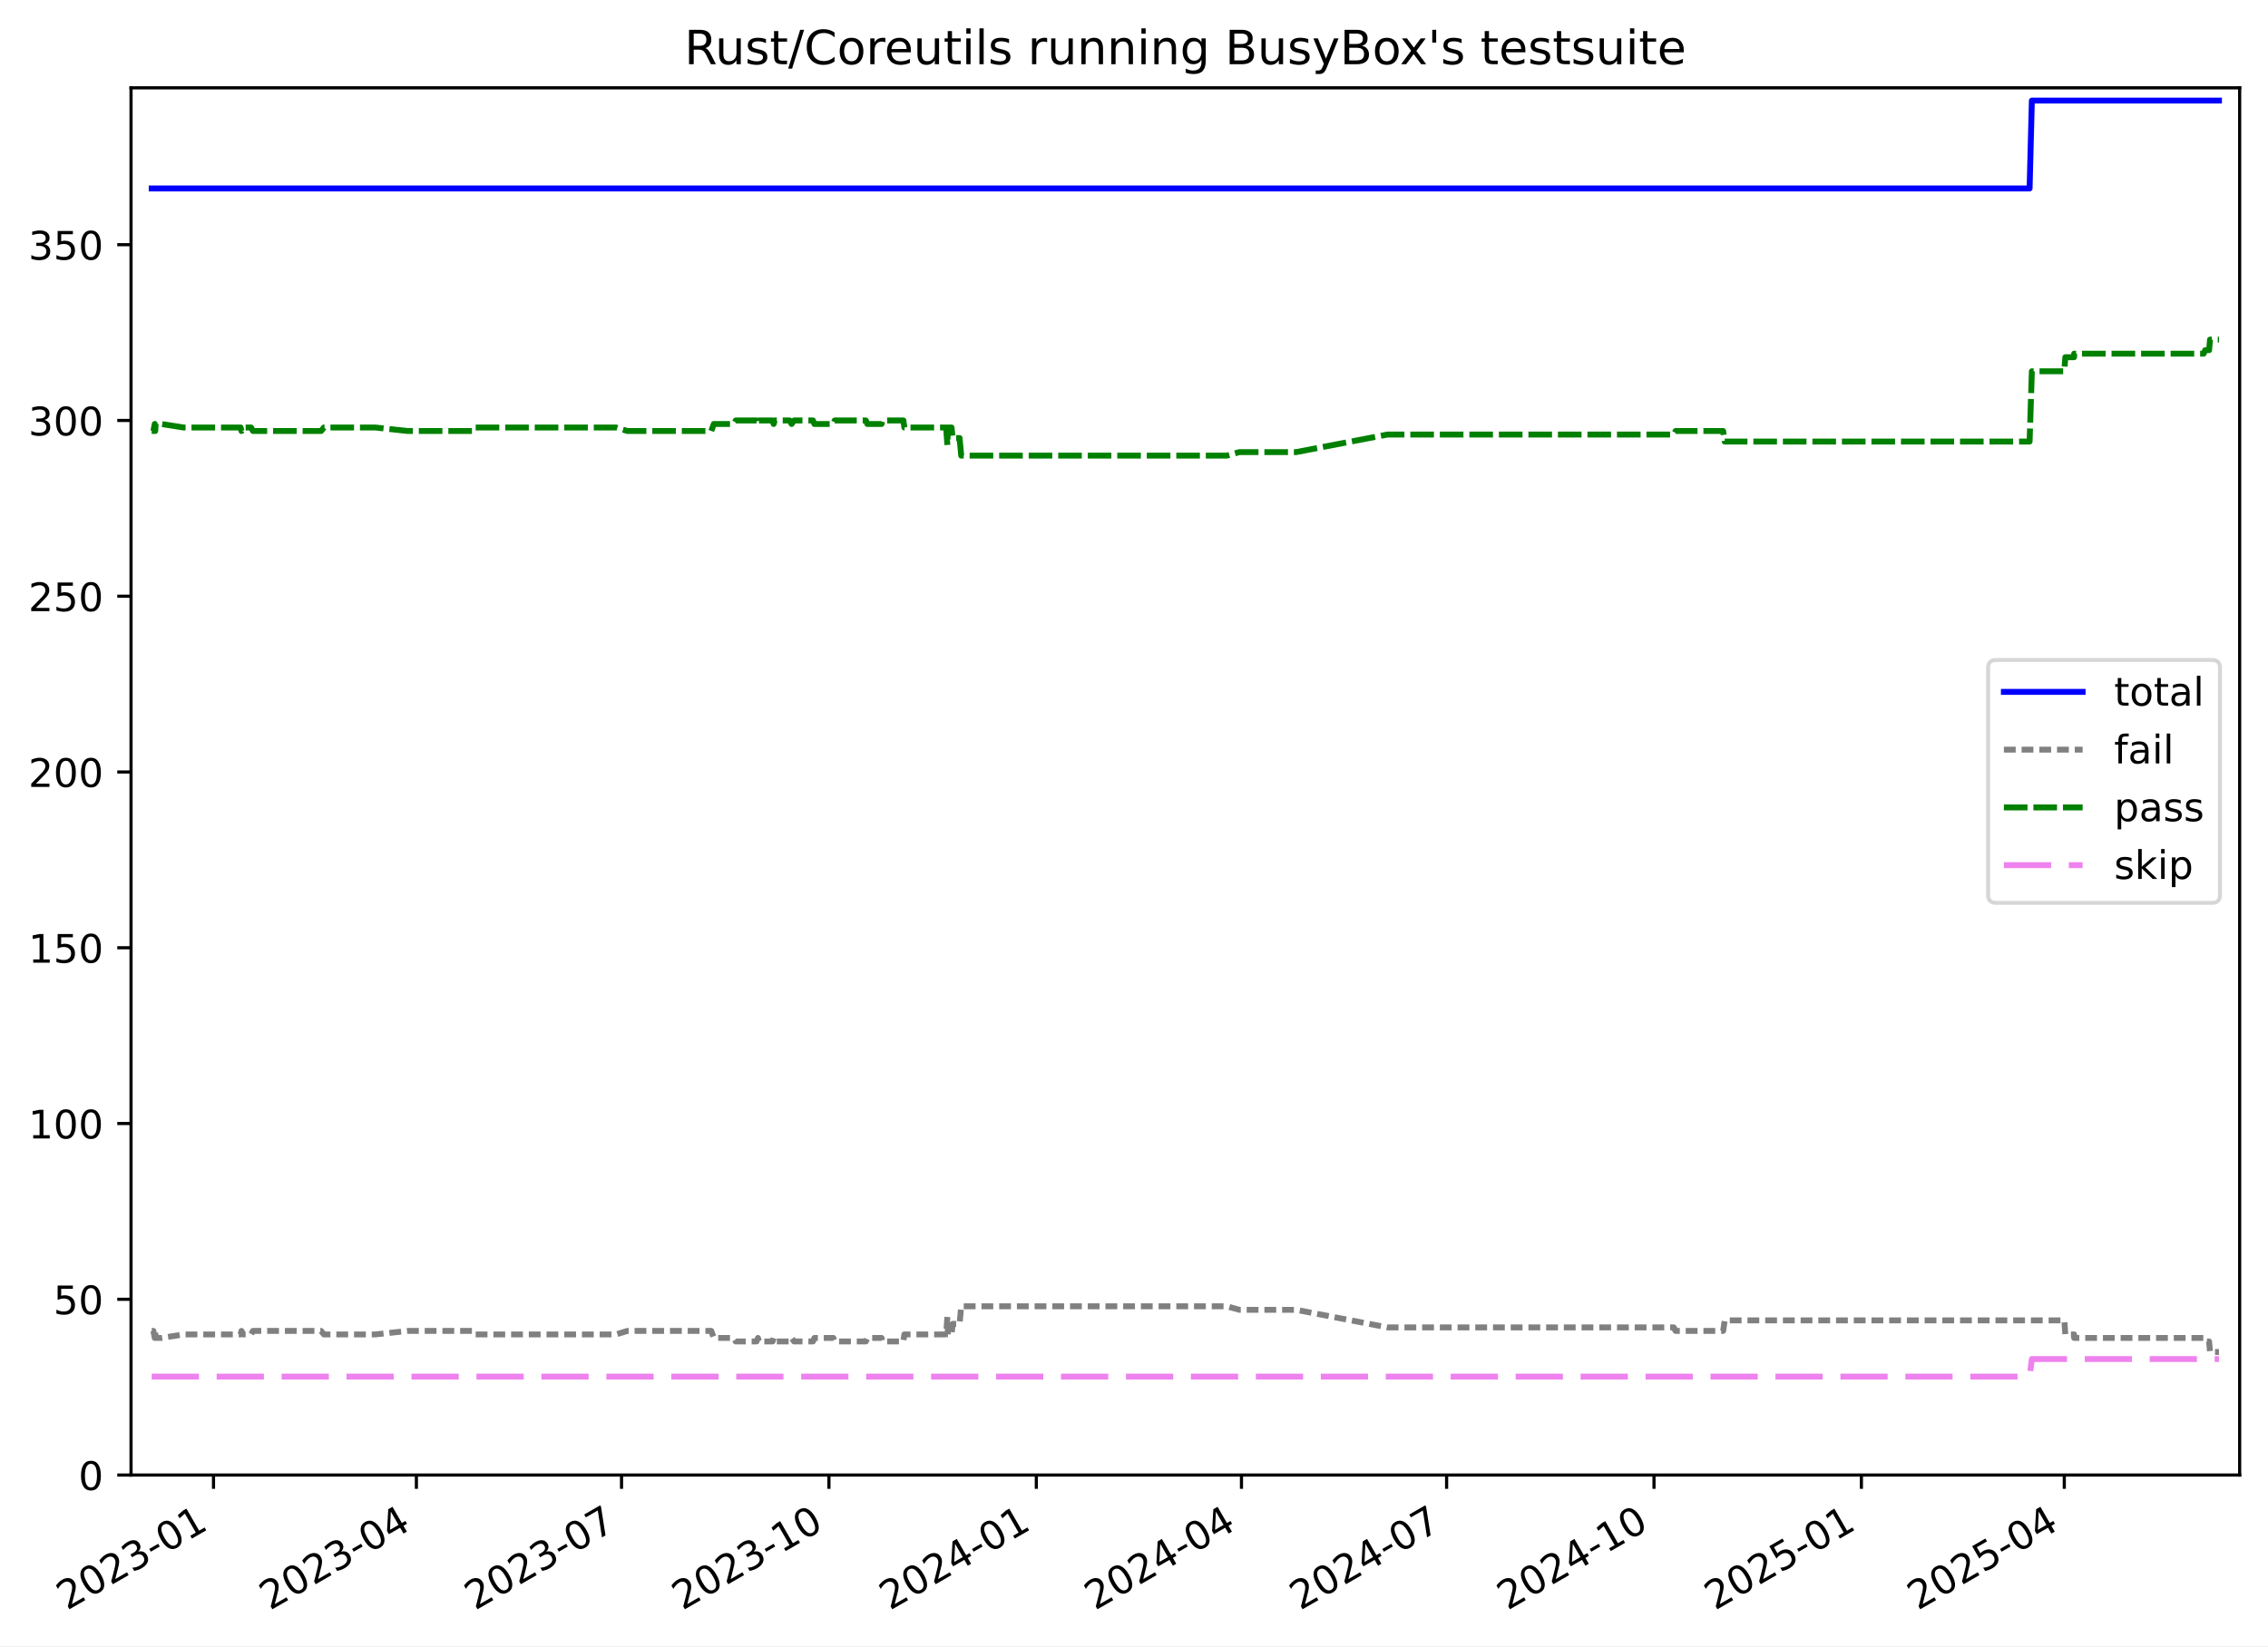
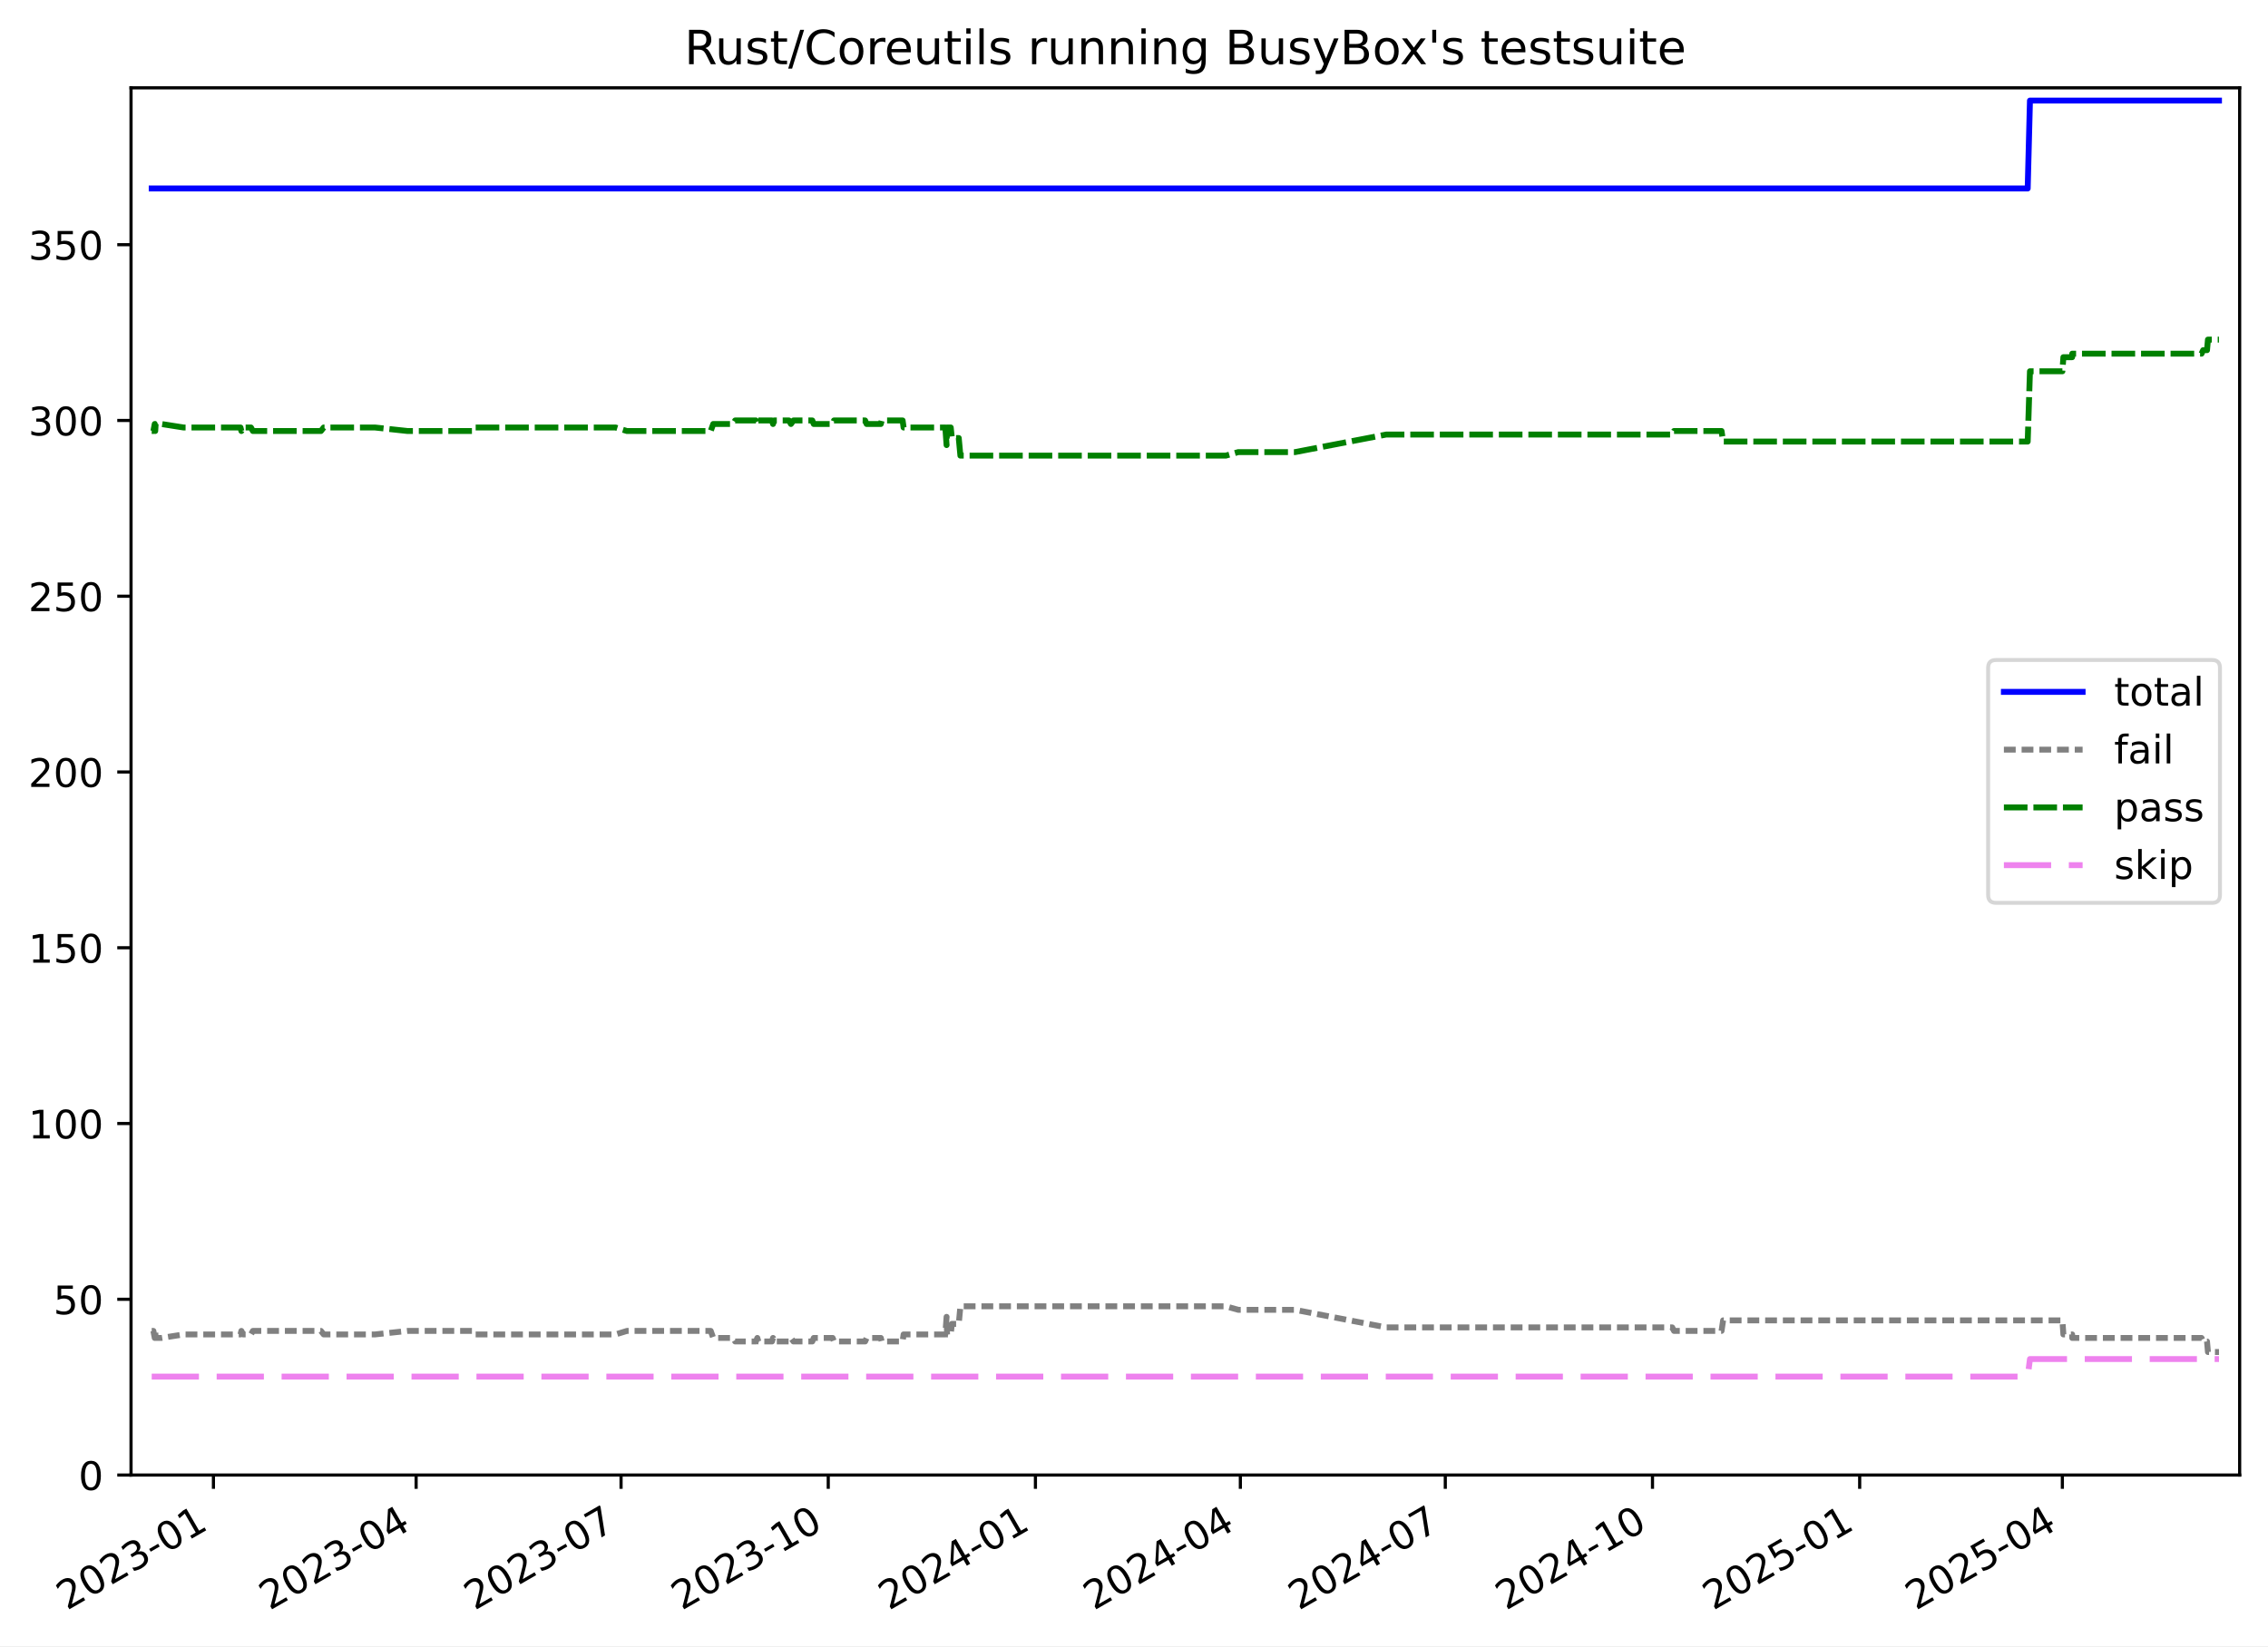
<svg xmlns="http://www.w3.org/2000/svg" xmlns:xlink="http://www.w3.org/1999/xlink" width="576.168pt" height="418.303pt" viewBox="0 0 576.168 418.303" version="1.1">
  <defs>
    <style type="text/css">*{stroke-linejoin: round; stroke-linecap: butt}</style>
  </defs>
  <g id="figure_1">
    <g id="patch_1">
      <path d="M -0 418.303  L 576.168 418.303  L 576.168 0  L -0 0  z " style="fill: #ffffff" />
    </g>
    <g id="axes_1">
      <g id="patch_2">
        <path d="M 33.288 374.83  L 568.967 374.83  L 568.967 22.318  L 33.288 22.318  z " style="fill: #ffffff" />
      </g>
      <g id="matplotlib.axis_1">
        <g id="xtick_1">
          <g id="line2d_1">
            <defs>
-               <path id="mcba19066ae" d="M 0 0  L 0 3.5  " style="stroke: #000000; stroke-width: 0.8" />
-             </defs>
-             <g>
-               <use xlink:href="#mcba19066ae" x="54.238" y="374.83" style="stroke: #000000; stroke-width: 0.8" />
+               <path id="m4ef198aaf2" d="M 0 0  L 0 3.5  " style="stroke: #000000; stroke-width: 0.8" />
+             </defs>
+             <g>
+               <use xlink:href="#m4ef198aaf2" x="54.222" y="374.83" style="stroke: #000000; stroke-width: 0.8" />
            </g>
          </g>
          <g id="text_1">
-             <g transform="translate(17.01328 409.302) rotate(-30) scale(0.1 -0.1)">
+             <g transform="translate(16.99738 409.302) rotate(-30) scale(0.1 -0.1)">
              <defs>
                <path id="DejaVuSans-32" d="M 1228 531  L 3431 531  L 3431 0  L 469 0  L 469 531  Q 828 903 1448 1529  Q 2069 2156 2228 2338  Q 2531 2678 2651 2914  Q 2772 3150 2772 3378  Q 2772 3750 2511 3984  Q 2250 4219 1831 4219  Q 1534 4219 1204 4116  Q 875 4013 500 3803  L 500 4441  Q 881 4594 1212 4672  Q 1544 4750 1819 4750  Q 2544 4750 2975 4387  Q 3406 4025 3406 3419  Q 3406 3131 3298 2873  Q 3191 2616 2906 2266  Q 2828 2175 2409 1742  Q 1991 1309 1228 531  z " transform="scale(0.015625)" />
                <path id="DejaVuSans-30" d="M 2034 4250  Q 1547 4250 1301 3770  Q 1056 3291 1056 2328  Q 1056 1369 1301 889  Q 1547 409 2034 409  Q 2525 409 2770 889  Q 3016 1369 3016 2328  Q 3016 3291 2770 3770  Q 2525 4250 2034 4250  z M 2034 4750  Q 2819 4750 3233 4129  Q 3647 3509 3647 2328  Q 3647 1150 3233 529  Q 2819 -91 2034 -91  Q 1250 -91 836 529  Q 422 1150 422 2328  Q 422 3509 836 4129  Q 1250 4750 2034 4750  z " transform="scale(0.015625)" />
                <path id="DejaVuSans-33" d="M 2597 2516  Q 3050 2419 3304 2112  Q 3559 1806 3559 1356  Q 3559 666 3084 287  Q 2609 -91 1734 -91  Q 1441 -91 1130 -33  Q 819 25 488 141  L 488 750  Q 750 597 1062 519  Q 1375 441 1716 441  Q 2309 441 2620 675  Q 2931 909 2931 1356  Q 2931 1769 2642 2001  Q 2353 2234 1838 2234  L 1294 2234  L 1294 2753  L 1863 2753  Q 2328 2753 2575 2939  Q 2822 3125 2822 3475  Q 2822 3834 2567 4026  Q 2313 4219 1838 4219  Q 1578 4219 1281 4162  Q 984 4106 628 3988  L 628 4550  Q 988 4650 1302 4700  Q 1616 4750 1894 4750  Q 2613 4750 3031 4423  Q 3450 4097 3450 3541  Q 3450 3153 3228 2886  Q 3006 2619 2597 2516  z " transform="scale(0.015625)" />
                <path id="DejaVuSans-2d" d="M 313 2009  L 1997 2009  L 1997 1497  L 313 1497  L 313 2009  z " transform="scale(0.015625)" />
                <path id="DejaVuSans-31" d="M 794 531  L 1825 531  L 1825 4091  L 703 3866  L 703 4441  L 1819 4666  L 2450 4666  L 2450 531  L 3481 531  L 3481 0  L 794 0  L 794 531  z " transform="scale(0.015625)" />
              </defs>
              <use xlink:href="#DejaVuSans-32" />
              <use xlink:href="#DejaVuSans-30" x="63.623" />
              <use xlink:href="#DejaVuSans-32" x="127.246" />
              <use xlink:href="#DejaVuSans-33" x="190.869" />
              <use xlink:href="#DejaVuSans-2d" x="254.492" />
              <use xlink:href="#DejaVuSans-30" x="290.576" />
              <use xlink:href="#DejaVuSans-31" x="354.199" />
            </g>
          </g>
        </g>
        <g id="xtick_2">
          <g id="line2d_2">
            <g>
-               <use xlink:href="#mcba19066ae" x="105.78" y="374.83" style="stroke: #000000; stroke-width: 0.8" />
+               <use xlink:href="#m4ef198aaf2" x="105.712" y="374.83" style="stroke: #000000; stroke-width: 0.8" />
            </g>
          </g>
          <g id="text_2">
-             <g transform="translate(68.55557 409.302) rotate(-30) scale(0.1 -0.1)">
+             <g transform="translate(68.48745 409.302) rotate(-30) scale(0.1 -0.1)">
              <defs>
                <path id="DejaVuSans-34" d="M 2419 4116  L 825 1625  L 2419 1625  L 2419 4116  z M 2253 4666  L 3047 4666  L 3047 1625  L 3713 1625  L 3713 1100  L 3047 1100  L 3047 0  L 2419 0  L 2419 1100  L 313 1100  L 313 1709  L 2253 4666  z " transform="scale(0.015625)" />
              </defs>
              <use xlink:href="#DejaVuSans-32" />
              <use xlink:href="#DejaVuSans-30" x="63.623" />
              <use xlink:href="#DejaVuSans-32" x="127.246" />
              <use xlink:href="#DejaVuSans-33" x="190.869" />
              <use xlink:href="#DejaVuSans-2d" x="254.492" />
              <use xlink:href="#DejaVuSans-30" x="290.576" />
              <use xlink:href="#DejaVuSans-34" x="354.199" />
            </g>
          </g>
        </g>
        <g id="xtick_3">
          <g id="line2d_3">
            <g>
-               <use xlink:href="#mcba19066ae" x="157.895" y="374.83" style="stroke: #000000; stroke-width: 0.8" />
+               <use xlink:href="#m4ef198aaf2" x="157.774" y="374.83" style="stroke: #000000; stroke-width: 0.8" />
            </g>
          </g>
          <g id="text_3">
-             <g transform="translate(120.6705 409.302) rotate(-30) scale(0.1 -0.1)">
+             <g transform="translate(120.5496 409.302) rotate(-30) scale(0.1 -0.1)">
              <defs>
                <path id="DejaVuSans-37" d="M 525 4666  L 3525 4666  L 3525 4397  L 1831 0  L 1172 0  L 2766 4134  L 525 4134  L 525 4666  z " transform="scale(0.015625)" />
              </defs>
              <use xlink:href="#DejaVuSans-32" />
              <use xlink:href="#DejaVuSans-30" x="63.623" />
              <use xlink:href="#DejaVuSans-32" x="127.246" />
              <use xlink:href="#DejaVuSans-33" x="190.869" />
              <use xlink:href="#DejaVuSans-2d" x="254.492" />
              <use xlink:href="#DejaVuSans-30" x="290.576" />
              <use xlink:href="#DejaVuSans-37" x="354.199" />
            </g>
          </g>
        </g>
        <g id="xtick_4">
          <g id="line2d_4">
            <g>
-               <use xlink:href="#mcba19066ae" x="210.583" y="374.83" style="stroke: #000000; stroke-width: 0.8" />
+               <use xlink:href="#m4ef198aaf2" x="210.409" y="374.83" style="stroke: #000000; stroke-width: 0.8" />
            </g>
          </g>
          <g id="text_4">
-             <g transform="translate(173.3582 409.302) rotate(-30) scale(0.1 -0.1)">
+             <g transform="translate(173.1839 409.302) rotate(-30) scale(0.1 -0.1)">
              <use xlink:href="#DejaVuSans-32" />
              <use xlink:href="#DejaVuSans-30" x="63.623" />
              <use xlink:href="#DejaVuSans-32" x="127.246" />
              <use xlink:href="#DejaVuSans-33" x="190.869" />
              <use xlink:href="#DejaVuSans-2d" x="254.492" />
              <use xlink:href="#DejaVuSans-31" x="290.576" />
              <use xlink:href="#DejaVuSans-30" x="354.199" />
            </g>
          </g>
        </g>
        <g id="xtick_5">
          <g id="line2d_5">
            <g>
-               <use xlink:href="#mcba19066ae" x="263.271" y="374.83" style="stroke: #000000; stroke-width: 0.8" />
+               <use xlink:href="#m4ef198aaf2" x="263.043" y="374.83" style="stroke: #000000; stroke-width: 0.8" />
            </g>
          </g>
          <g id="text_5">
-             <g transform="translate(226.0459 409.302) rotate(-30) scale(0.1 -0.1)">
+             <g transform="translate(225.8182 409.302) rotate(-30) scale(0.1 -0.1)">
              <use xlink:href="#DejaVuSans-32" />
              <use xlink:href="#DejaVuSans-30" x="63.623" />
              <use xlink:href="#DejaVuSans-32" x="127.246" />
              <use xlink:href="#DejaVuSans-34" x="190.869" />
              <use xlink:href="#DejaVuSans-2d" x="254.492" />
              <use xlink:href="#DejaVuSans-30" x="290.576" />
              <use xlink:href="#DejaVuSans-31" x="354.199" />
            </g>
          </g>
        </g>
        <g id="xtick_6">
          <g id="line2d_6">
            <g>
-               <use xlink:href="#mcba19066ae" x="315.386" y="374.83" style="stroke: #000000; stroke-width: 0.8" />
+               <use xlink:href="#m4ef198aaf2" x="315.105" y="374.83" style="stroke: #000000; stroke-width: 0.8" />
            </g>
          </g>
          <g id="text_6">
-             <g transform="translate(278.1609 409.302) rotate(-30) scale(0.1 -0.1)">
+             <g transform="translate(277.8804 409.302) rotate(-30) scale(0.1 -0.1)">
              <use xlink:href="#DejaVuSans-32" />
              <use xlink:href="#DejaVuSans-30" x="63.623" />
              <use xlink:href="#DejaVuSans-32" x="127.246" />
              <use xlink:href="#DejaVuSans-34" x="190.869" />
              <use xlink:href="#DejaVuSans-2d" x="254.492" />
              <use xlink:href="#DejaVuSans-30" x="290.576" />
              <use xlink:href="#DejaVuSans-34" x="354.199" />
            </g>
          </g>
        </g>
        <g id="xtick_7">
          <g id="line2d_7">
            <g>
-               <use xlink:href="#mcba19066ae" x="367.501" y="374.83" style="stroke: #000000; stroke-width: 0.8" />
+               <use xlink:href="#m4ef198aaf2" x="367.167" y="374.83" style="stroke: #000000; stroke-width: 0.8" />
            </g>
          </g>
          <g id="text_7">
-             <g transform="translate(330.2758 409.302) rotate(-30) scale(0.1 -0.1)">
+             <g transform="translate(329.9426 409.302) rotate(-30) scale(0.1 -0.1)">
              <use xlink:href="#DejaVuSans-32" />
              <use xlink:href="#DejaVuSans-30" x="63.623" />
              <use xlink:href="#DejaVuSans-32" x="127.246" />
              <use xlink:href="#DejaVuSans-34" x="190.869" />
              <use xlink:href="#DejaVuSans-2d" x="254.492" />
              <use xlink:href="#DejaVuSans-30" x="290.576" />
              <use xlink:href="#DejaVuSans-37" x="354.199" />
            </g>
          </g>
        </g>
        <g id="xtick_8">
          <g id="line2d_8">
            <g>
-               <use xlink:href="#mcba19066ae" x="420.188" y="374.83" style="stroke: #000000; stroke-width: 0.8" />
+               <use xlink:href="#m4ef198aaf2" x="419.802" y="374.83" style="stroke: #000000; stroke-width: 0.8" />
            </g>
          </g>
          <g id="text_8">
-             <g transform="translate(382.9635 409.302) rotate(-30) scale(0.1 -0.1)">
+             <g transform="translate(382.5769 409.302) rotate(-30) scale(0.1 -0.1)">
              <use xlink:href="#DejaVuSans-32" />
              <use xlink:href="#DejaVuSans-30" x="63.623" />
              <use xlink:href="#DejaVuSans-32" x="127.246" />
              <use xlink:href="#DejaVuSans-34" x="190.869" />
              <use xlink:href="#DejaVuSans-2d" x="254.492" />
              <use xlink:href="#DejaVuSans-31" x="290.576" />
              <use xlink:href="#DejaVuSans-30" x="354.199" />
            </g>
          </g>
        </g>
        <g id="xtick_9">
          <g id="line2d_9">
            <g>
-               <use xlink:href="#mcba19066ae" x="472.876" y="374.83" style="stroke: #000000; stroke-width: 0.8" />
+               <use xlink:href="#m4ef198aaf2" x="472.436" y="374.83" style="stroke: #000000; stroke-width: 0.8" />
            </g>
          </g>
          <g id="text_9">
-             <g transform="translate(435.6512 409.302) rotate(-30) scale(0.1 -0.1)">
+             <g transform="translate(435.2112 409.302) rotate(-30) scale(0.1 -0.1)">
              <defs>
                <path id="DejaVuSans-35" d="M 691 4666  L 3169 4666  L 3169 4134  L 1269 4134  L 1269 2991  Q 1406 3038 1543 3061  Q 1681 3084 1819 3084  Q 2600 3084 3056 2656  Q 3513 2228 3513 1497  Q 3513 744 3044 326  Q 2575 -91 1722 -91  Q 1428 -91 1123 -41  Q 819 9 494 109  L 494 744  Q 775 591 1075 516  Q 1375 441 1709 441  Q 2250 441 2565 725  Q 2881 1009 2881 1497  Q 2881 1984 2565 2268  Q 2250 2553 1709 2553  Q 1456 2553 1204 2497  Q 953 2441 691 2322  L 691 4666  z " transform="scale(0.015625)" />
              </defs>
              <use xlink:href="#DejaVuSans-32" />
              <use xlink:href="#DejaVuSans-30" x="63.623" />
              <use xlink:href="#DejaVuSans-32" x="127.246" />
              <use xlink:href="#DejaVuSans-35" x="190.869" />
              <use xlink:href="#DejaVuSans-2d" x="254.492" />
              <use xlink:href="#DejaVuSans-30" x="290.576" />
              <use xlink:href="#DejaVuSans-31" x="354.199" />
            </g>
          </g>
        </g>
        <g id="xtick_10">
          <g id="line2d_10">
            <g>
-               <use xlink:href="#mcba19066ae" x="524.418" y="374.83" style="stroke: #000000; stroke-width: 0.8" />
+               <use xlink:href="#m4ef198aaf2" x="523.926" y="374.83" style="stroke: #000000; stroke-width: 0.8" />
            </g>
          </g>
          <g id="text_10">
-             <g transform="translate(487.1935 409.302) rotate(-30) scale(0.1 -0.1)">
+             <g transform="translate(486.7012 409.302) rotate(-30) scale(0.1 -0.1)">
              <use xlink:href="#DejaVuSans-32" />
              <use xlink:href="#DejaVuSans-30" x="63.623" />
              <use xlink:href="#DejaVuSans-32" x="127.246" />
              <use xlink:href="#DejaVuSans-35" x="190.869" />
              <use xlink:href="#DejaVuSans-2d" x="254.492" />
              <use xlink:href="#DejaVuSans-30" x="290.576" />
              <use xlink:href="#DejaVuSans-34" x="354.199" />
            </g>
          </g>
        </g>
      </g>
      <g id="matplotlib.axis_2">
        <g id="ytick_1">
          <g id="line2d_11">
            <defs>
-               <path id="m2a6b8b9ace" d="M 0 0  L -3.5 0  " style="stroke: #000000; stroke-width: 0.8" />
-             </defs>
-             <g>
-               <use xlink:href="#m2a6b8b9ace" x="33.288" y="374.83" style="stroke: #000000; stroke-width: 0.8" />
+               <path id="m5d8fd8ccfb" d="M 0 0  L -3.5 0  " style="stroke: #000000; stroke-width: 0.8" />
+             </defs>
+             <g>
+               <use xlink:href="#m5d8fd8ccfb" x="33.288" y="374.83" style="stroke: #000000; stroke-width: 0.8" />
            </g>
          </g>
          <g id="text_11">
            <g transform="translate(19.925 378.6293) scale(0.1 -0.1)">
              <use xlink:href="#DejaVuSans-30" />
            </g>
          </g>
        </g>
        <g id="ytick_2">
          <g id="line2d_12">
            <g>
-               <use xlink:href="#m2a6b8b9ace" x="33.288" y="330.167" style="stroke: #000000; stroke-width: 0.8" />
+               <use xlink:href="#m5d8fd8ccfb" x="33.288" y="330.167" style="stroke: #000000; stroke-width: 0.8" />
            </g>
          </g>
          <g id="text_12">
            <g transform="translate(13.5625 333.9657) scale(0.1 -0.1)">
              <use xlink:href="#DejaVuSans-35" />
              <use xlink:href="#DejaVuSans-30" x="63.623" />
            </g>
          </g>
        </g>
        <g id="ytick_3">
          <g id="line2d_13">
            <g>
-               <use xlink:href="#m2a6b8b9ace" x="33.288" y="285.503" style="stroke: #000000; stroke-width: 0.8" />
+               <use xlink:href="#m5d8fd8ccfb" x="33.288" y="285.503" style="stroke: #000000; stroke-width: 0.8" />
            </g>
          </g>
          <g id="text_13">
            <g transform="translate(7.2 289.3021) scale(0.1 -0.1)">
              <use xlink:href="#DejaVuSans-31" />
              <use xlink:href="#DejaVuSans-30" x="63.623" />
              <use xlink:href="#DejaVuSans-30" x="127.246" />
            </g>
          </g>
        </g>
        <g id="ytick_4">
          <g id="line2d_14">
            <g>
-               <use xlink:href="#m2a6b8b9ace" x="33.288" y="240.839" style="stroke: #000000; stroke-width: 0.8" />
+               <use xlink:href="#m5d8fd8ccfb" x="33.288" y="240.839" style="stroke: #000000; stroke-width: 0.8" />
            </g>
          </g>
          <g id="text_14">
            <g transform="translate(7.2 244.6385) scale(0.1 -0.1)">
              <use xlink:href="#DejaVuSans-31" />
              <use xlink:href="#DejaVuSans-35" x="63.623" />
              <use xlink:href="#DejaVuSans-30" x="127.246" />
            </g>
          </g>
        </g>
        <g id="ytick_5">
          <g id="line2d_15">
            <g>
-               <use xlink:href="#m2a6b8b9ace" x="33.288" y="196.176" style="stroke: #000000; stroke-width: 0.8" />
+               <use xlink:href="#m5d8fd8ccfb" x="33.288" y="196.176" style="stroke: #000000; stroke-width: 0.8" />
            </g>
          </g>
          <g id="text_15">
            <g transform="translate(7.2 199.9749) scale(0.1 -0.1)">
              <use xlink:href="#DejaVuSans-32" />
              <use xlink:href="#DejaVuSans-30" x="63.623" />
              <use xlink:href="#DejaVuSans-30" x="127.246" />
            </g>
          </g>
        </g>
        <g id="ytick_6">
          <g id="line2d_16">
            <g>
-               <use xlink:href="#m2a6b8b9ace" x="33.288" y="151.512" style="stroke: #000000; stroke-width: 0.8" />
+               <use xlink:href="#m5d8fd8ccfb" x="33.288" y="151.512" style="stroke: #000000; stroke-width: 0.8" />
            </g>
          </g>
          <g id="text_16">
            <g transform="translate(7.2 155.3113) scale(0.1 -0.1)">
              <use xlink:href="#DejaVuSans-32" />
              <use xlink:href="#DejaVuSans-35" x="63.623" />
              <use xlink:href="#DejaVuSans-30" x="127.246" />
            </g>
          </g>
        </g>
        <g id="ytick_7">
          <g id="line2d_17">
            <g>
-               <use xlink:href="#m2a6b8b9ace" x="33.288" y="106.848" style="stroke: #000000; stroke-width: 0.8" />
+               <use xlink:href="#m5d8fd8ccfb" x="33.288" y="106.848" style="stroke: #000000; stroke-width: 0.8" />
            </g>
          </g>
          <g id="text_17">
            <g transform="translate(7.2 110.6477) scale(0.1 -0.1)">
              <use xlink:href="#DejaVuSans-33" />
              <use xlink:href="#DejaVuSans-30" x="63.623" />
              <use xlink:href="#DejaVuSans-30" x="127.246" />
            </g>
          </g>
        </g>
        <g id="ytick_8">
          <g id="line2d_18">
            <g>
-               <use xlink:href="#m2a6b8b9ace" x="33.288" y="62.185" style="stroke: #000000; stroke-width: 0.8" />
+               <use xlink:href="#m5d8fd8ccfb" x="33.288" y="62.185" style="stroke: #000000; stroke-width: 0.8" />
            </g>
          </g>
          <g id="text_18">
            <g transform="translate(7.2 65.98408) scale(0.1 -0.1)">
              <use xlink:href="#DejaVuSans-33" />
              <use xlink:href="#DejaVuSans-35" x="63.623" />
              <use xlink:href="#DejaVuSans-30" x="127.246" />
            </g>
          </g>
        </g>
      </g>
      <g id="line2d_19">
-         <path d="M 38.539 47.893  L 515.604 47.893  L 516.178 25.561  L 563.716 25.561  L 563.716 25.561  " clip-path="url(#p06dbbd24be)" style="fill: none; stroke: #0000ff; stroke-width: 1.5; stroke-linecap: square" />
+         <path d="M 38.539 47.893  L 515.12 47.893  L 515.695 25.561  L 563.716 25.561  L 563.716 25.561  " clip-path="url(#p6c652b0e53)" style="fill: none; stroke: #0000ff; stroke-width: 1.5; stroke-linecap: square" />
      </g>
      <g id="line2d_20">
-         <path d="M 38.539 338.206  L 38.965 338.206  L 39.312 339.993  L 39.435 338.206  L 39.541 339.993  L 40.994 339.993  L 46.663 339.099  L 61.116 339.099  L 61.344 338.206  L 61.793 339.099  L 63.779 339.099  L 64.273 338.206  L 81.577 338.206  L 82.286 339.099  L 95.325 339.099  L 103.623 338.206  L 120.245 338.206  L 120.69 339.099  L 156.491 339.099  L 159.391 338.206  L 180.695 338.206  L 181.339 339.993  L 186.374 339.993  L 186.915 340.886  L 192.191 340.886  L 192.55 339.993  L 192.806 340.886  L 196.275 340.886  L 196.538 339.993  L 196.814 340.886  L 200.592 340.886  L 201.102 339.993  L 201.741 340.886  L 206.523 340.886  L 206.898 339.993  L 211.7 339.993  L 212.046 340.886  L 219.958 340.886  L 220.347 339.993  L 223.957 339.993  L 224.174 340.886  L 229.5 340.886  L 229.741 339.099  L 240.356 339.099  L 240.678 334.633  L 240.804 339.099  L 241.732 339.099  L 242.016 336.419  L 243.773 336.419  L 244.19 331.953  L 311.683 331.953  L 314.856 332.846  L 329.288 332.846  L 352.5 337.313  L 425.201 337.313  L 425.67 338.206  L 437.751 338.206  L 438.149 335.526  L 524.427 335.526  L 524.679 339.099  L 526.906 339.099  L 526.927 339.993  L 559.811 339.993  L 560.225 340.886  L 561.204 340.886  L 561.441 343.566  L 563.716 343.566  L 563.716 343.566  " clip-path="url(#p06dbbd24be)" style="fill: none; stroke-dasharray: 3,1.5; stroke-dashoffset: 0; stroke: #808080; stroke-width: 1.5" />
+         <path d="M 38.539 338.206  L 38.965 338.206  L 39.311 339.993  L 39.434 338.206  L 39.54 339.993  L 40.991 339.993  L 46.655 339.099  L 61.093 339.099  L 61.32 338.206  L 61.769 339.099  L 63.753 339.099  L 64.247 338.206  L 81.534 338.206  L 82.241 339.099  L 95.268 339.099  L 103.557 338.206  L 120.162 338.206  L 120.607 339.099  L 156.372 339.099  L 159.269 338.206  L 180.551 338.206  L 181.194 339.993  L 186.224 339.993  L 186.765 340.886  L 192.036 340.886  L 192.394 339.993  L 192.65 340.886  L 196.116 340.886  L 196.378 339.993  L 196.653 340.886  L 200.428 340.886  L 200.938 339.993  L 201.575 340.886  L 206.353 340.886  L 206.728 339.993  L 211.525 339.993  L 211.87 340.886  L 219.774 340.886  L 220.163 339.993  L 223.769 339.993  L 223.986 340.886  L 229.306 340.886  L 229.547 339.099  L 240.151 339.099  L 240.473 334.633  L 240.599 339.099  L 241.527 339.099  L 241.81 336.419  L 243.565 336.419  L 243.982 331.953  L 311.407 331.953  L 314.576 332.846  L 328.994 332.846  L 352.182 337.313  L 424.81 337.313  L 425.278 338.206  L 437.347 338.206  L 437.744 335.526  L 523.935 335.526  L 524.186 339.099  L 526.411 339.099  L 526.432 339.993  L 559.283 339.993  L 559.696 340.886  L 560.675 340.886  L 560.911 343.566  L 563.716 343.566  L 563.716 343.566  " clip-path="url(#p6c652b0e53)" style="fill: none; stroke-dasharray: 3,1.5; stroke-dashoffset: 0; stroke: #808080; stroke-width: 1.5" />
      </g>
      <g id="line2d_21">
-         <path d="M 38.539 109.528  L 38.965 109.528  L 39.312 107.742  L 39.435 109.528  L 39.541 107.742  L 40.994 107.742  L 46.663 108.635  L 61.116 108.635  L 61.344 109.528  L 61.793 108.635  L 63.779 108.635  L 64.273 109.528  L 81.577 109.528  L 82.286 108.635  L 95.325 108.635  L 103.623 109.528  L 120.245 109.528  L 120.69 108.635  L 156.491 108.635  L 159.391 109.528  L 180.695 109.528  L 181.339 107.742  L 186.374 107.742  L 186.915 106.848  L 192.191 106.848  L 192.55 107.742  L 192.806 106.848  L 196.275 106.848  L 196.538 107.742  L 196.814 106.848  L 200.592 106.848  L 201.102 107.742  L 201.741 106.848  L 206.523 106.848  L 206.898 107.742  L 211.7 107.742  L 212.046 106.848  L 219.958 106.848  L 220.347 107.742  L 223.957 107.742  L 224.174 106.848  L 229.5 106.848  L 229.741 108.635  L 240.356 108.635  L 240.678 113.101  L 240.804 108.635  L 241.732 108.635  L 242.016 111.315  L 243.773 111.315  L 244.19 115.781  L 311.683 115.781  L 314.856 114.888  L 329.288 114.888  L 352.5 110.422  L 425.201 110.422  L 425.67 109.528  L 437.751 109.528  L 438.149 112.208  L 515.604 112.208  L 516.178 94.343  L 524.427 94.343  L 524.679 90.77  L 526.906 90.77  L 526.927 89.876  L 559.811 89.876  L 560.225 88.983  L 561.204 88.983  L 561.441 86.303  L 563.716 86.303  L 563.716 86.303  " clip-path="url(#p06dbbd24be)" style="fill: none; stroke-dasharray: 6,1.5; stroke-dashoffset: 0; stroke: #008000; stroke-width: 1.5" />
+         <path d="M 38.539 109.528  L 38.965 109.528  L 39.311 107.742  L 39.434 109.528  L 39.54 107.742  L 40.991 107.742  L 46.655 108.635  L 61.093 108.635  L 61.32 109.528  L 61.769 108.635  L 63.753 108.635  L 64.247 109.528  L 81.534 109.528  L 82.241 108.635  L 95.268 108.635  L 103.557 109.528  L 120.162 109.528  L 120.607 108.635  L 156.372 108.635  L 159.269 109.528  L 180.551 109.528  L 181.194 107.742  L 186.224 107.742  L 186.765 106.848  L 192.036 106.848  L 192.394 107.742  L 192.65 106.848  L 196.116 106.848  L 196.378 107.742  L 196.653 106.848  L 200.428 106.848  L 200.938 107.742  L 201.575 106.848  L 206.353 106.848  L 206.728 107.742  L 211.525 107.742  L 211.87 106.848  L 219.774 106.848  L 220.163 107.742  L 223.769 107.742  L 223.986 106.848  L 229.306 106.848  L 229.547 108.635  L 240.151 108.635  L 240.473 113.101  L 240.599 108.635  L 241.527 108.635  L 241.81 111.315  L 243.565 111.315  L 243.982 115.781  L 311.407 115.781  L 314.576 114.888  L 328.994 114.888  L 352.182 110.422  L 424.81 110.422  L 425.278 109.528  L 437.347 109.528  L 437.744 112.208  L 515.12 112.208  L 515.695 94.343  L 523.935 94.343  L 524.186 90.77  L 526.411 90.77  L 526.432 89.876  L 559.283 89.876  L 559.696 88.983  L 560.675 88.983  L 560.911 86.303  L 563.716 86.303  L 563.716 86.303  " clip-path="url(#p6c652b0e53)" style="fill: none; stroke-dasharray: 6,1.5; stroke-dashoffset: 0; stroke: #008000; stroke-width: 1.5" />
      </g>
      <g id="line2d_22">
-         <path d="M 38.539 349.819  L 515.604 349.819  L 516.178 345.352  L 563.716 345.352  L 563.716 345.352  " clip-path="url(#p06dbbd24be)" style="fill: none; stroke-dasharray: 12,4.5; stroke-dashoffset: 0; stroke: #ee82ee; stroke-width: 1.5" />
+         <path d="M 38.539 349.819  L 515.12 349.819  L 515.695 345.352  L 563.716 345.352  L 563.716 345.352  " clip-path="url(#p6c652b0e53)" style="fill: none; stroke-dasharray: 12,4.5; stroke-dashoffset: 0; stroke: #ee82ee; stroke-width: 1.5" />
      </g>
      <g id="patch_3">
        <path d="M 33.288 374.83  L 33.288 22.318  " style="fill: none; stroke: #000000; stroke-width: 0.8; stroke-linejoin: miter; stroke-linecap: square" />
      </g>
      <g id="patch_4">
        <path d="M 568.967 374.83  L 568.967 22.318  " style="fill: none; stroke: #000000; stroke-width: 0.8; stroke-linejoin: miter; stroke-linecap: square" />
      </g>
      <g id="patch_5">
        <path d="M 33.288 374.83  L 568.967 374.83  " style="fill: none; stroke: #000000; stroke-width: 0.8; stroke-linejoin: miter; stroke-linecap: square" />
      </g>
      <g id="patch_6">
        <path d="M 33.288 22.318  L 568.967 22.318  " style="fill: none; stroke: #000000; stroke-width: 0.8; stroke-linejoin: miter; stroke-linecap: square" />
      </g>
      <g id="text_19">
        <g transform="translate(173.8722 16.31812) scale(0.12 -0.12)">
          <defs>
            <path id="DejaVuSans-52" d="M 2841 2188  Q 3044 2119 3236 1894  Q 3428 1669 3622 1275  L 4263 0  L 3584 0  L 2988 1197  Q 2756 1666 2539 1819  Q 2322 1972 1947 1972  L 1259 1972  L 1259 0  L 628 0  L 628 4666  L 2053 4666  Q 2853 4666 3247 4331  Q 3641 3997 3641 3322  Q 3641 2881 3436 2590  Q 3231 2300 2841 2188  z M 1259 4147  L 1259 2491  L 2053 2491  Q 2509 2491 2742 2702  Q 2975 2913 2975 3322  Q 2975 3731 2742 3939  Q 2509 4147 2053 4147  L 1259 4147  z " transform="scale(0.015625)" />
            <path id="DejaVuSans-75" d="M 544 1381  L 544 3500  L 1119 3500  L 1119 1403  Q 1119 906 1312 657  Q 1506 409 1894 409  Q 2359 409 2629 706  Q 2900 1003 2900 1516  L 2900 3500  L 3475 3500  L 3475 0  L 2900 0  L 2900 538  Q 2691 219 2414 64  Q 2138 -91 1772 -91  Q 1169 -91 856 284  Q 544 659 544 1381  z M 1991 3584  L 1991 3584  z " transform="scale(0.015625)" />
            <path id="DejaVuSans-73" d="M 2834 3397  L 2834 2853  Q 2591 2978 2328 3040  Q 2066 3103 1784 3103  Q 1356 3103 1142 2972  Q 928 2841 928 2578  Q 928 2378 1081 2264  Q 1234 2150 1697 2047  L 1894 2003  Q 2506 1872 2764 1633  Q 3022 1394 3022 966  Q 3022 478 2636 193  Q 2250 -91 1575 -91  Q 1294 -91 989 -36  Q 684 19 347 128  L 347 722  Q 666 556 975 473  Q 1284 391 1588 391  Q 1994 391 2212 530  Q 2431 669 2431 922  Q 2431 1156 2273 1281  Q 2116 1406 1581 1522  L 1381 1569  Q 847 1681 609 1914  Q 372 2147 372 2553  Q 372 3047 722 3315  Q 1072 3584 1716 3584  Q 2034 3584 2315 3537  Q 2597 3491 2834 3397  z " transform="scale(0.015625)" />
            <path id="DejaVuSans-74" d="M 1172 4494  L 1172 3500  L 2356 3500  L 2356 3053  L 1172 3053  L 1172 1153  Q 1172 725 1289 603  Q 1406 481 1766 481  L 2356 481  L 2356 0  L 1766 0  Q 1100 0 847 248  Q 594 497 594 1153  L 594 3053  L 172 3053  L 172 3500  L 594 3500  L 594 4494  L 1172 4494  z " transform="scale(0.015625)" />
            <path id="DejaVuSans-2f" d="M 1625 4666  L 2156 4666  L 531 -594  L 0 -594  L 1625 4666  z " transform="scale(0.015625)" />
            <path id="DejaVuSans-43" d="M 4122 4306  L 4122 3641  Q 3803 3938 3442 4084  Q 3081 4231 2675 4231  Q 1875 4231 1450 3742  Q 1025 3253 1025 2328  Q 1025 1406 1450 917  Q 1875 428 2675 428  Q 3081 428 3442 575  Q 3803 722 4122 1019  L 4122 359  Q 3791 134 3420 21  Q 3050 -91 2638 -91  Q 1578 -91 968 557  Q 359 1206 359 2328  Q 359 3453 968 4101  Q 1578 4750 2638 4750  Q 3056 4750 3426 4639  Q 3797 4528 4122 4306  z " transform="scale(0.015625)" />
            <path id="DejaVuSans-6f" d="M 1959 3097  Q 1497 3097 1228 2736  Q 959 2375 959 1747  Q 959 1119 1226 758  Q 1494 397 1959 397  Q 2419 397 2687 759  Q 2956 1122 2956 1747  Q 2956 2369 2687 2733  Q 2419 3097 1959 3097  z M 1959 3584  Q 2709 3584 3137 3096  Q 3566 2609 3566 1747  Q 3566 888 3137 398  Q 2709 -91 1959 -91  Q 1206 -91 779 398  Q 353 888 353 1747  Q 353 2609 779 3096  Q 1206 3584 1959 3584  z " transform="scale(0.015625)" />
            <path id="DejaVuSans-72" d="M 2631 2963  Q 2534 3019 2420 3045  Q 2306 3072 2169 3072  Q 1681 3072 1420 2755  Q 1159 2438 1159 1844  L 1159 0  L 581 0  L 581 3500  L 1159 3500  L 1159 2956  Q 1341 3275 1631 3429  Q 1922 3584 2338 3584  Q 2397 3584 2469 3576  Q 2541 3569 2628 3553  L 2631 2963  z " transform="scale(0.015625)" />
            <path id="DejaVuSans-65" d="M 3597 1894  L 3597 1613  L 953 1613  Q 991 1019 1311 708  Q 1631 397 2203 397  Q 2534 397 2845 478  Q 3156 559 3463 722  L 3463 178  Q 3153 47 2828 -22  Q 2503 -91 2169 -91  Q 1331 -91 842 396  Q 353 884 353 1716  Q 353 2575 817 3079  Q 1281 3584 2069 3584  Q 2775 3584 3186 3129  Q 3597 2675 3597 1894  z M 3022 2063  Q 3016 2534 2758 2815  Q 2500 3097 2075 3097  Q 1594 3097 1305 2825  Q 1016 2553 972 2059  L 3022 2063  z " transform="scale(0.015625)" />
            <path id="DejaVuSans-69" d="M 603 3500  L 1178 3500  L 1178 0  L 603 0  L 603 3500  z M 603 4863  L 1178 4863  L 1178 4134  L 603 4134  L 603 4863  z " transform="scale(0.015625)" />
            <path id="DejaVuSans-6c" d="M 603 4863  L 1178 4863  L 1178 0  L 603 0  L 603 4863  z " transform="scale(0.015625)" />
            <path id="DejaVuSans-20" transform="scale(0.015625)" />
            <path id="DejaVuSans-6e" d="M 3513 2113  L 3513 0  L 2938 0  L 2938 2094  Q 2938 2591 2744 2837  Q 2550 3084 2163 3084  Q 1697 3084 1428 2787  Q 1159 2491 1159 1978  L 1159 0  L 581 0  L 581 3500  L 1159 3500  L 1159 2956  Q 1366 3272 1645 3428  Q 1925 3584 2291 3584  Q 2894 3584 3203 3211  Q 3513 2838 3513 2113  z " transform="scale(0.015625)" />
            <path id="DejaVuSans-67" d="M 2906 1791  Q 2906 2416 2648 2759  Q 2391 3103 1925 3103  Q 1463 3103 1205 2759  Q 947 2416 947 1791  Q 947 1169 1205 825  Q 1463 481 1925 481  Q 2391 481 2648 825  Q 2906 1169 2906 1791  z M 3481 434  Q 3481 -459 3084 -895  Q 2688 -1331 1869 -1331  Q 1566 -1331 1297 -1286  Q 1028 -1241 775 -1147  L 775 -588  Q 1028 -725 1275 -790  Q 1522 -856 1778 -856  Q 2344 -856 2625 -561  Q 2906 -266 2906 331  L 2906 616  Q 2728 306 2450 153  Q 2172 0 1784 0  Q 1141 0 747 490  Q 353 981 353 1791  Q 353 2603 747 3093  Q 1141 3584 1784 3584  Q 2172 3584 2450 3431  Q 2728 3278 2906 2969  L 2906 3500  L 3481 3500  L 3481 434  z " transform="scale(0.015625)" />
            <path id="DejaVuSans-42" d="M 1259 2228  L 1259 519  L 2272 519  Q 2781 519 3026 730  Q 3272 941 3272 1375  Q 3272 1813 3026 2020  Q 2781 2228 2272 2228  L 1259 2228  z M 1259 4147  L 1259 2741  L 2194 2741  Q 2656 2741 2882 2914  Q 3109 3088 3109 3444  Q 3109 3797 2882 3972  Q 2656 4147 2194 4147  L 1259 4147  z M 628 4666  L 2241 4666  Q 2963 4666 3353 4366  Q 3744 4066 3744 3513  Q 3744 3084 3544 2831  Q 3344 2578 2956 2516  Q 3422 2416 3680 2098  Q 3938 1781 3938 1306  Q 3938 681 3513 340  Q 3088 0 2303 0  L 628 0  L 628 4666  z " transform="scale(0.015625)" />
            <path id="DejaVuSans-79" d="M 2059 -325  Q 1816 -950 1584 -1140  Q 1353 -1331 966 -1331  L 506 -1331  L 506 -850  L 844 -850  Q 1081 -850 1212 -737  Q 1344 -625 1503 -206  L 1606 56  L 191 3500  L 800 3500  L 1894 763  L 2988 3500  L 3597 3500  L 2059 -325  z " transform="scale(0.015625)" />
            <path id="DejaVuSans-78" d="M 3513 3500  L 2247 1797  L 3578 0  L 2900 0  L 1881 1375  L 863 0  L 184 0  L 1544 1831  L 300 3500  L 978 3500  L 1906 2253  L 2834 3500  L 3513 3500  z " transform="scale(0.015625)" />
            <path id="DejaVuSans-27" d="M 1147 4666  L 1147 2931  L 616 2931  L 616 4666  L 1147 4666  z " transform="scale(0.015625)" />
          </defs>
          <use xlink:href="#DejaVuSans-52" />
          <use xlink:href="#DejaVuSans-75" x="64.982" />
          <use xlink:href="#DejaVuSans-73" x="128.361" />
          <use xlink:href="#DejaVuSans-74" x="180.461" />
          <use xlink:href="#DejaVuSans-2f" x="219.67" />
          <use xlink:href="#DejaVuSans-43" x="253.361" />
          <use xlink:href="#DejaVuSans-6f" x="323.186" />
          <use xlink:href="#DejaVuSans-72" x="384.367" />
          <use xlink:href="#DejaVuSans-65" x="423.23" />
          <use xlink:href="#DejaVuSans-75" x="484.754" />
          <use xlink:href="#DejaVuSans-74" x="548.133" />
          <use xlink:href="#DejaVuSans-69" x="587.342" />
          <use xlink:href="#DejaVuSans-6c" x="615.125" />
          <use xlink:href="#DejaVuSans-73" x="642.908" />
          <use xlink:href="#DejaVuSans-20" x="695.008" />
          <use xlink:href="#DejaVuSans-72" x="726.795" />
          <use xlink:href="#DejaVuSans-75" x="767.908" />
          <use xlink:href="#DejaVuSans-6e" x="831.287" />
          <use xlink:href="#DejaVuSans-6e" x="894.666" />
          <use xlink:href="#DejaVuSans-69" x="958.045" />
          <use xlink:href="#DejaVuSans-6e" x="985.828" />
          <use xlink:href="#DejaVuSans-67" x="1049.207" />
          <use xlink:href="#DejaVuSans-20" x="1112.684" />
          <use xlink:href="#DejaVuSans-42" x="1144.471" />
          <use xlink:href="#DejaVuSans-75" x="1213.074" />
          <use xlink:href="#DejaVuSans-73" x="1276.453" />
          <use xlink:href="#DejaVuSans-79" x="1328.553" />
          <use xlink:href="#DejaVuSans-42" x="1387.732" />
          <use xlink:href="#DejaVuSans-6f" x="1456.336" />
          <use xlink:href="#DejaVuSans-78" x="1514.393" />
          <use xlink:href="#DejaVuSans-27" x="1573.572" />
          <use xlink:href="#DejaVuSans-73" x="1601.062" />
          <use xlink:href="#DejaVuSans-20" x="1653.162" />
          <use xlink:href="#DejaVuSans-74" x="1684.949" />
          <use xlink:href="#DejaVuSans-65" x="1724.158" />
          <use xlink:href="#DejaVuSans-73" x="1785.682" />
          <use xlink:href="#DejaVuSans-74" x="1837.781" />
          <use xlink:href="#DejaVuSans-73" x="1876.99" />
          <use xlink:href="#DejaVuSans-75" x="1929.09" />
          <use xlink:href="#DejaVuSans-69" x="1992.469" />
          <use xlink:href="#DejaVuSans-74" x="2020.252" />
          <use xlink:href="#DejaVuSans-65" x="2059.461" />
        </g>
      </g>
      <g id="legend_1">
        <g id="patch_7">
          <path d="M 507.072 229.43  L 561.967 229.43  Q 563.967 229.43 563.967 227.43  L 563.967 169.718  Q 563.967 167.718 561.967 167.718  L 507.072 167.718  Q 505.072 167.718 505.072 169.718  L 505.072 227.43  Q 505.072 229.43 507.072 229.43  z " style="fill: #ffffff; opacity: 0.8; stroke: #cccccc; stroke-linejoin: miter" />
        </g>
        <g id="line2d_23">
          <path d="M 509.072 175.816  L 519.072 175.816  L 529.072 175.816  " style="fill: none; stroke: #0000ff; stroke-width: 1.5; stroke-linecap: square" />
        </g>
        <g id="text_20">
          <g transform="translate(537.0722 179.3163) scale(0.1 -0.1)">
            <defs>
              <path id="DejaVuSans-61" d="M 2194 1759  Q 1497 1759 1228 1600  Q 959 1441 959 1056  Q 959 750 1161 570  Q 1363 391 1709 391  Q 2188 391 2477 730  Q 2766 1069 2766 1631  L 2766 1759  L 2194 1759  z M 3341 1997  L 3341 0  L 2766 0  L 2766 531  Q 2569 213 2275 61  Q 1981 -91 1556 -91  Q 1019 -91 701 211  Q 384 513 384 1019  Q 384 1609 779 1909  Q 1175 2209 1959 2209  L 2766 2209  L 2766 2266  Q 2766 2663 2505 2880  Q 2244 3097 1772 3097  Q 1472 3097 1187 3025  Q 903 2953 641 2809  L 641 3341  Q 956 3463 1253 3523  Q 1550 3584 1831 3584  Q 2591 3584 2966 3190  Q 3341 2797 3341 1997  z " transform="scale(0.015625)" />
            </defs>
            <use xlink:href="#DejaVuSans-74" />
            <use xlink:href="#DejaVuSans-6f" x="39.209" />
            <use xlink:href="#DejaVuSans-74" x="100.391" />
            <use xlink:href="#DejaVuSans-61" x="139.6" />
            <use xlink:href="#DejaVuSans-6c" x="200.879" />
          </g>
        </g>
        <g id="line2d_24">
          <path d="M 509.072 190.494  L 519.072 190.494  L 529.072 190.494  " style="fill: none; stroke-dasharray: 3,1.5; stroke-dashoffset: 0; stroke: #808080; stroke-width: 1.5" />
        </g>
        <g id="text_21">
          <g transform="translate(537.0722 193.9944) scale(0.1 -0.1)">
            <defs>
              <path id="DejaVuSans-66" d="M 2375 4863  L 2375 4384  L 1825 4384  Q 1516 4384 1395 4259  Q 1275 4134 1275 3809  L 1275 3500  L 2222 3500  L 2222 3053  L 1275 3053  L 1275 0  L 697 0  L 697 3053  L 147 3053  L 147 3500  L 697 3500  L 697 3744  Q 697 4328 969 4595  Q 1241 4863 1831 4863  L 2375 4863  z " transform="scale(0.015625)" />
            </defs>
            <use xlink:href="#DejaVuSans-66" />
            <use xlink:href="#DejaVuSans-61" x="35.205" />
            <use xlink:href="#DejaVuSans-69" x="96.484" />
            <use xlink:href="#DejaVuSans-6c" x="124.268" />
          </g>
        </g>
        <g id="line2d_25">
          <path d="M 509.072 205.173  L 519.072 205.173  L 529.072 205.173  " style="fill: none; stroke-dasharray: 6,1.5; stroke-dashoffset: 0; stroke: #008000; stroke-width: 1.5" />
        </g>
        <g id="text_22">
          <g transform="translate(537.0722 208.6726) scale(0.1 -0.1)">
            <defs>
              <path id="DejaVuSans-70" d="M 1159 525  L 1159 -1331  L 581 -1331  L 581 3500  L 1159 3500  L 1159 2969  Q 1341 3281 1617 3432  Q 1894 3584 2278 3584  Q 2916 3584 3314 3078  Q 3713 2572 3713 1747  Q 3713 922 3314 415  Q 2916 -91 2278 -91  Q 1894 -91 1617 61  Q 1341 213 1159 525  z M 3116 1747  Q 3116 2381 2855 2742  Q 2594 3103 2138 3103  Q 1681 3103 1420 2742  Q 1159 2381 1159 1747  Q 1159 1113 1420 752  Q 1681 391 2138 391  Q 2594 391 2855 752  Q 3116 1113 3116 1747  z " transform="scale(0.015625)" />
            </defs>
            <use xlink:href="#DejaVuSans-70" />
            <use xlink:href="#DejaVuSans-61" x="63.477" />
            <use xlink:href="#DejaVuSans-73" x="124.756" />
            <use xlink:href="#DejaVuSans-73" x="176.855" />
          </g>
        </g>
        <g id="line2d_26">
          <path d="M 509.072 219.851  L 519.072 219.851  L 529.072 219.851  " style="fill: none; stroke-dasharray: 12,4.5; stroke-dashoffset: 0; stroke: #ee82ee; stroke-width: 1.5" />
        </g>
        <g id="text_23">
          <g transform="translate(537.0722 223.3507) scale(0.1 -0.1)">
            <defs>
              <path id="DejaVuSans-6b" d="M 581 4863  L 1159 4863  L 1159 1991  L 2875 3500  L 3609 3500  L 1753 1863  L 3688 0  L 2938 0  L 1159 1709  L 1159 0  L 581 0  L 581 4863  z " transform="scale(0.015625)" />
            </defs>
            <use xlink:href="#DejaVuSans-73" />
            <use xlink:href="#DejaVuSans-6b" x="52.1" />
            <use xlink:href="#DejaVuSans-69" x="110.01" />
            <use xlink:href="#DejaVuSans-70" x="137.793" />
          </g>
        </g>
      </g>
    </g>
  </g>
  <defs>
-     <clipPath id="p06dbbd24be">
+     <clipPath id="p6c652b0e53">
      <rect x="33.288" y="22.318" width="535.68" height="352.512" />
    </clipPath>
  </defs>
</svg>
